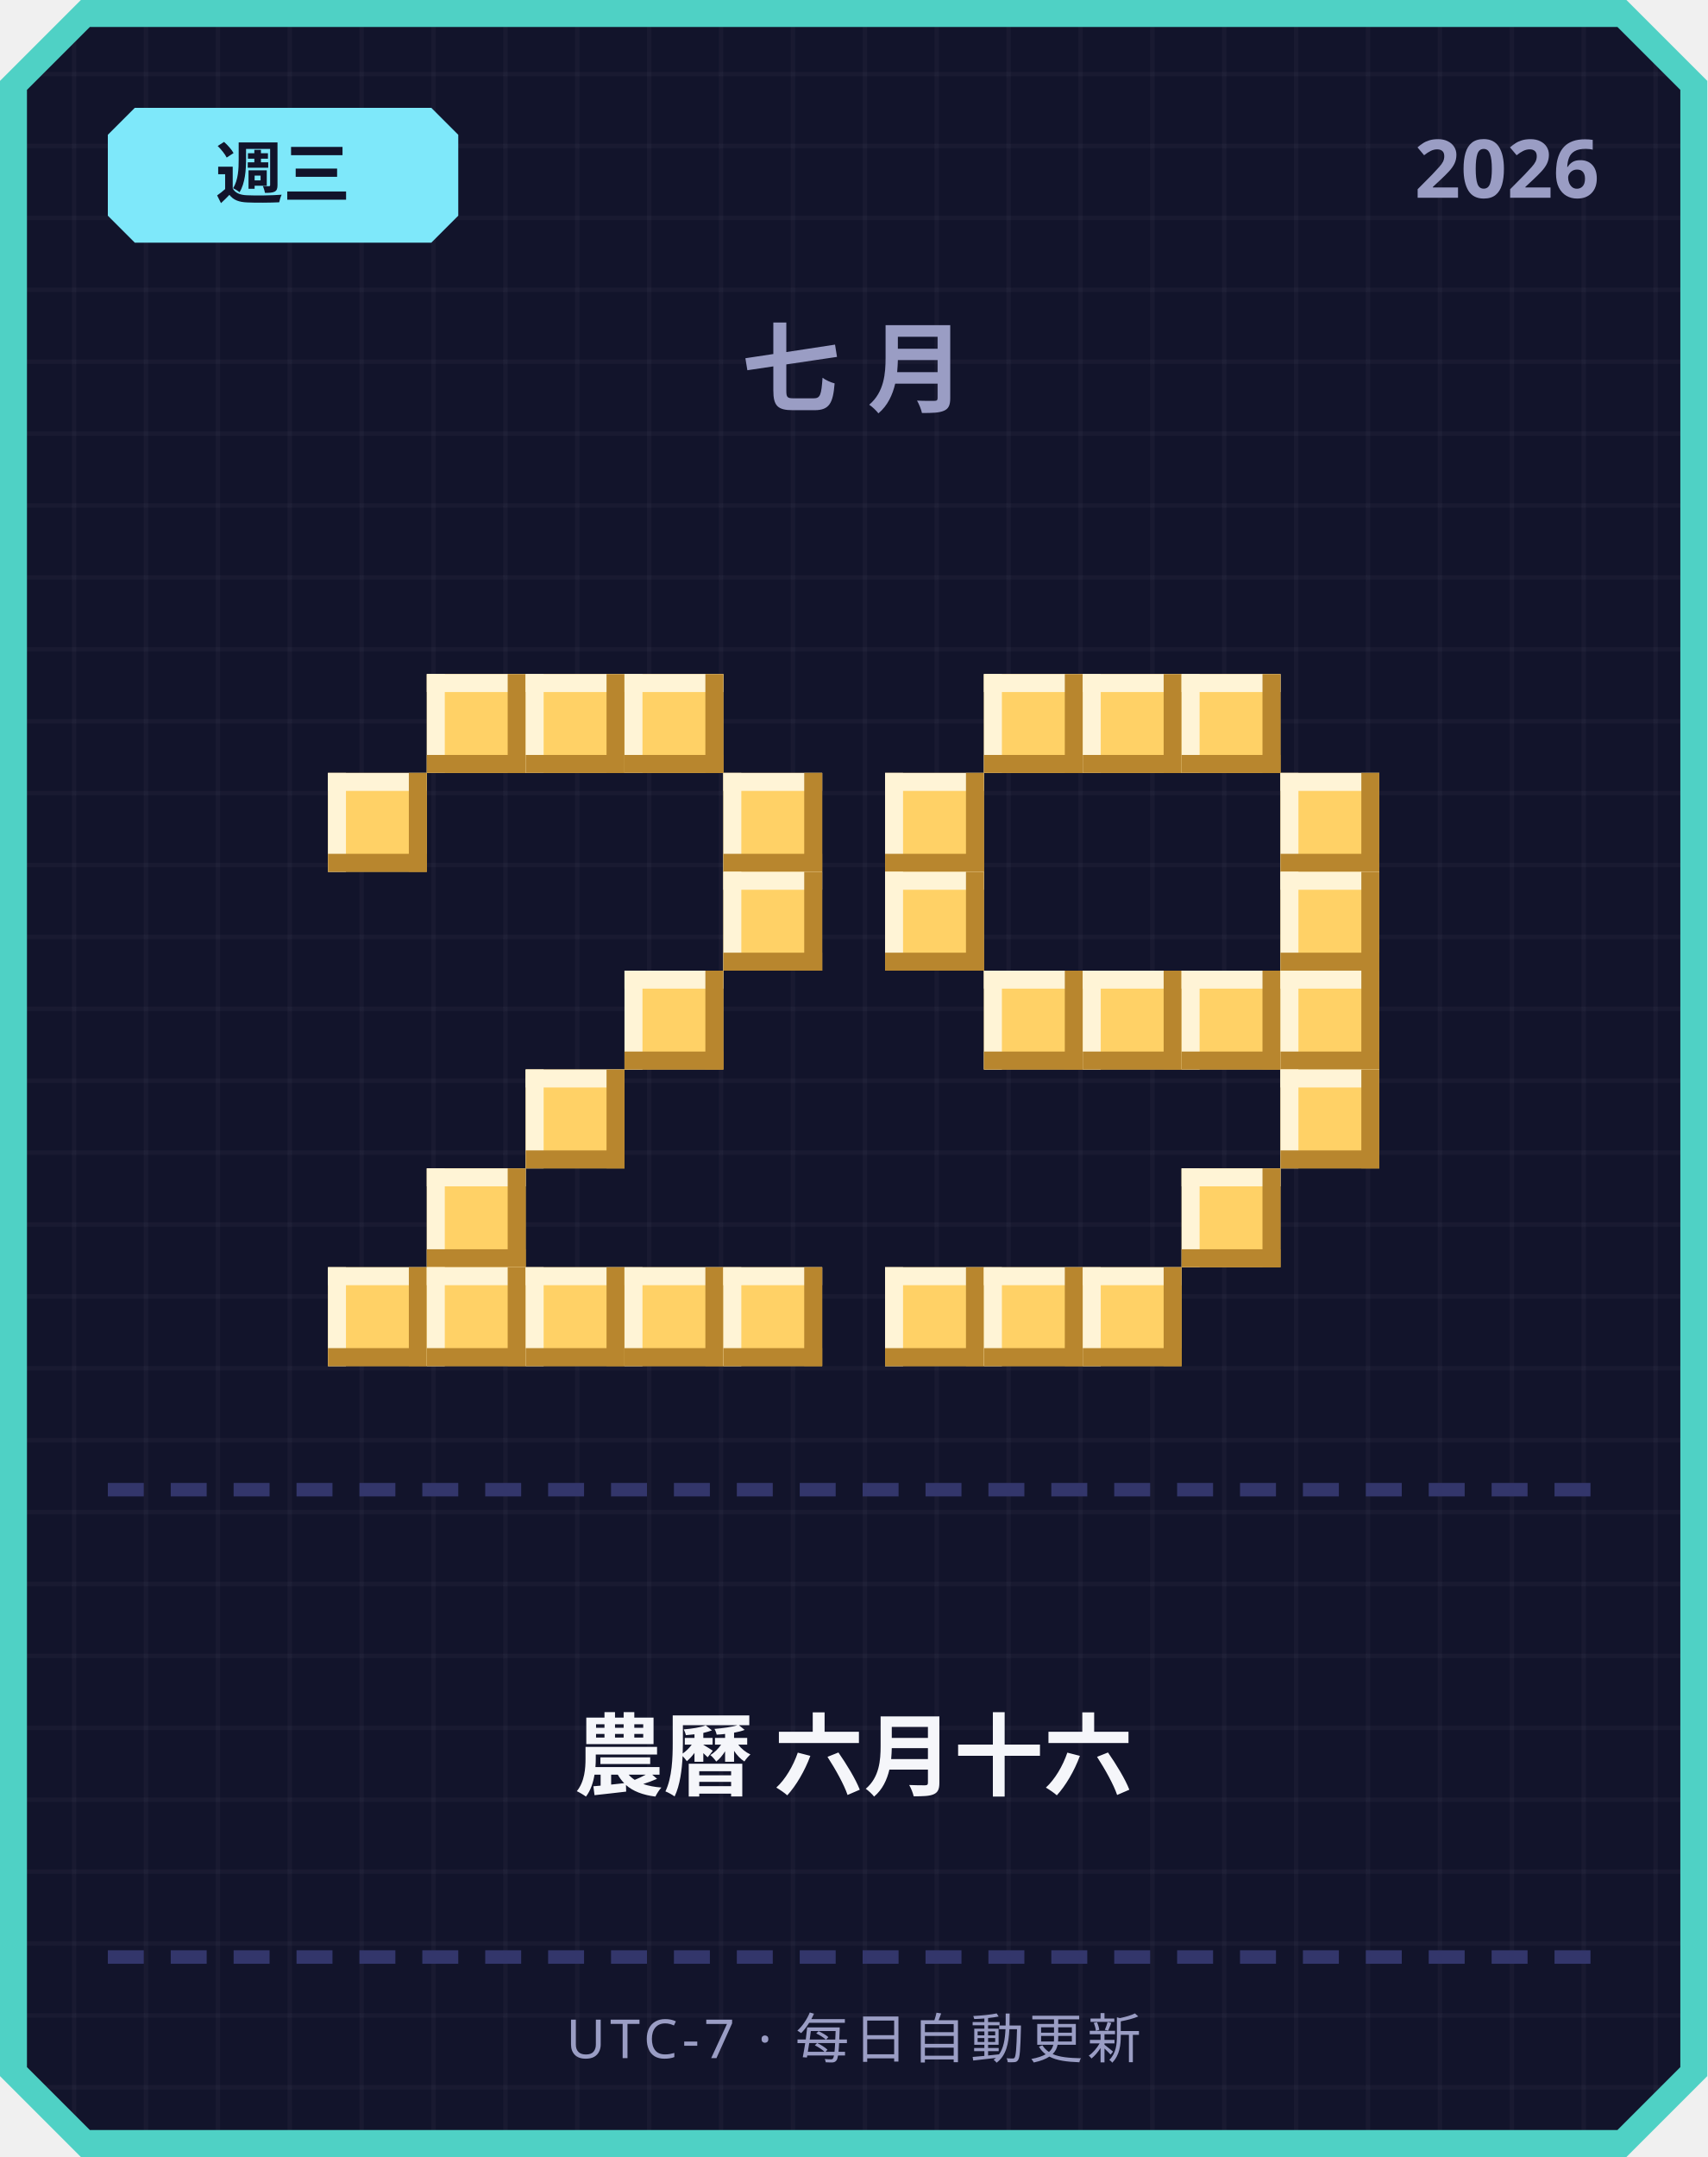
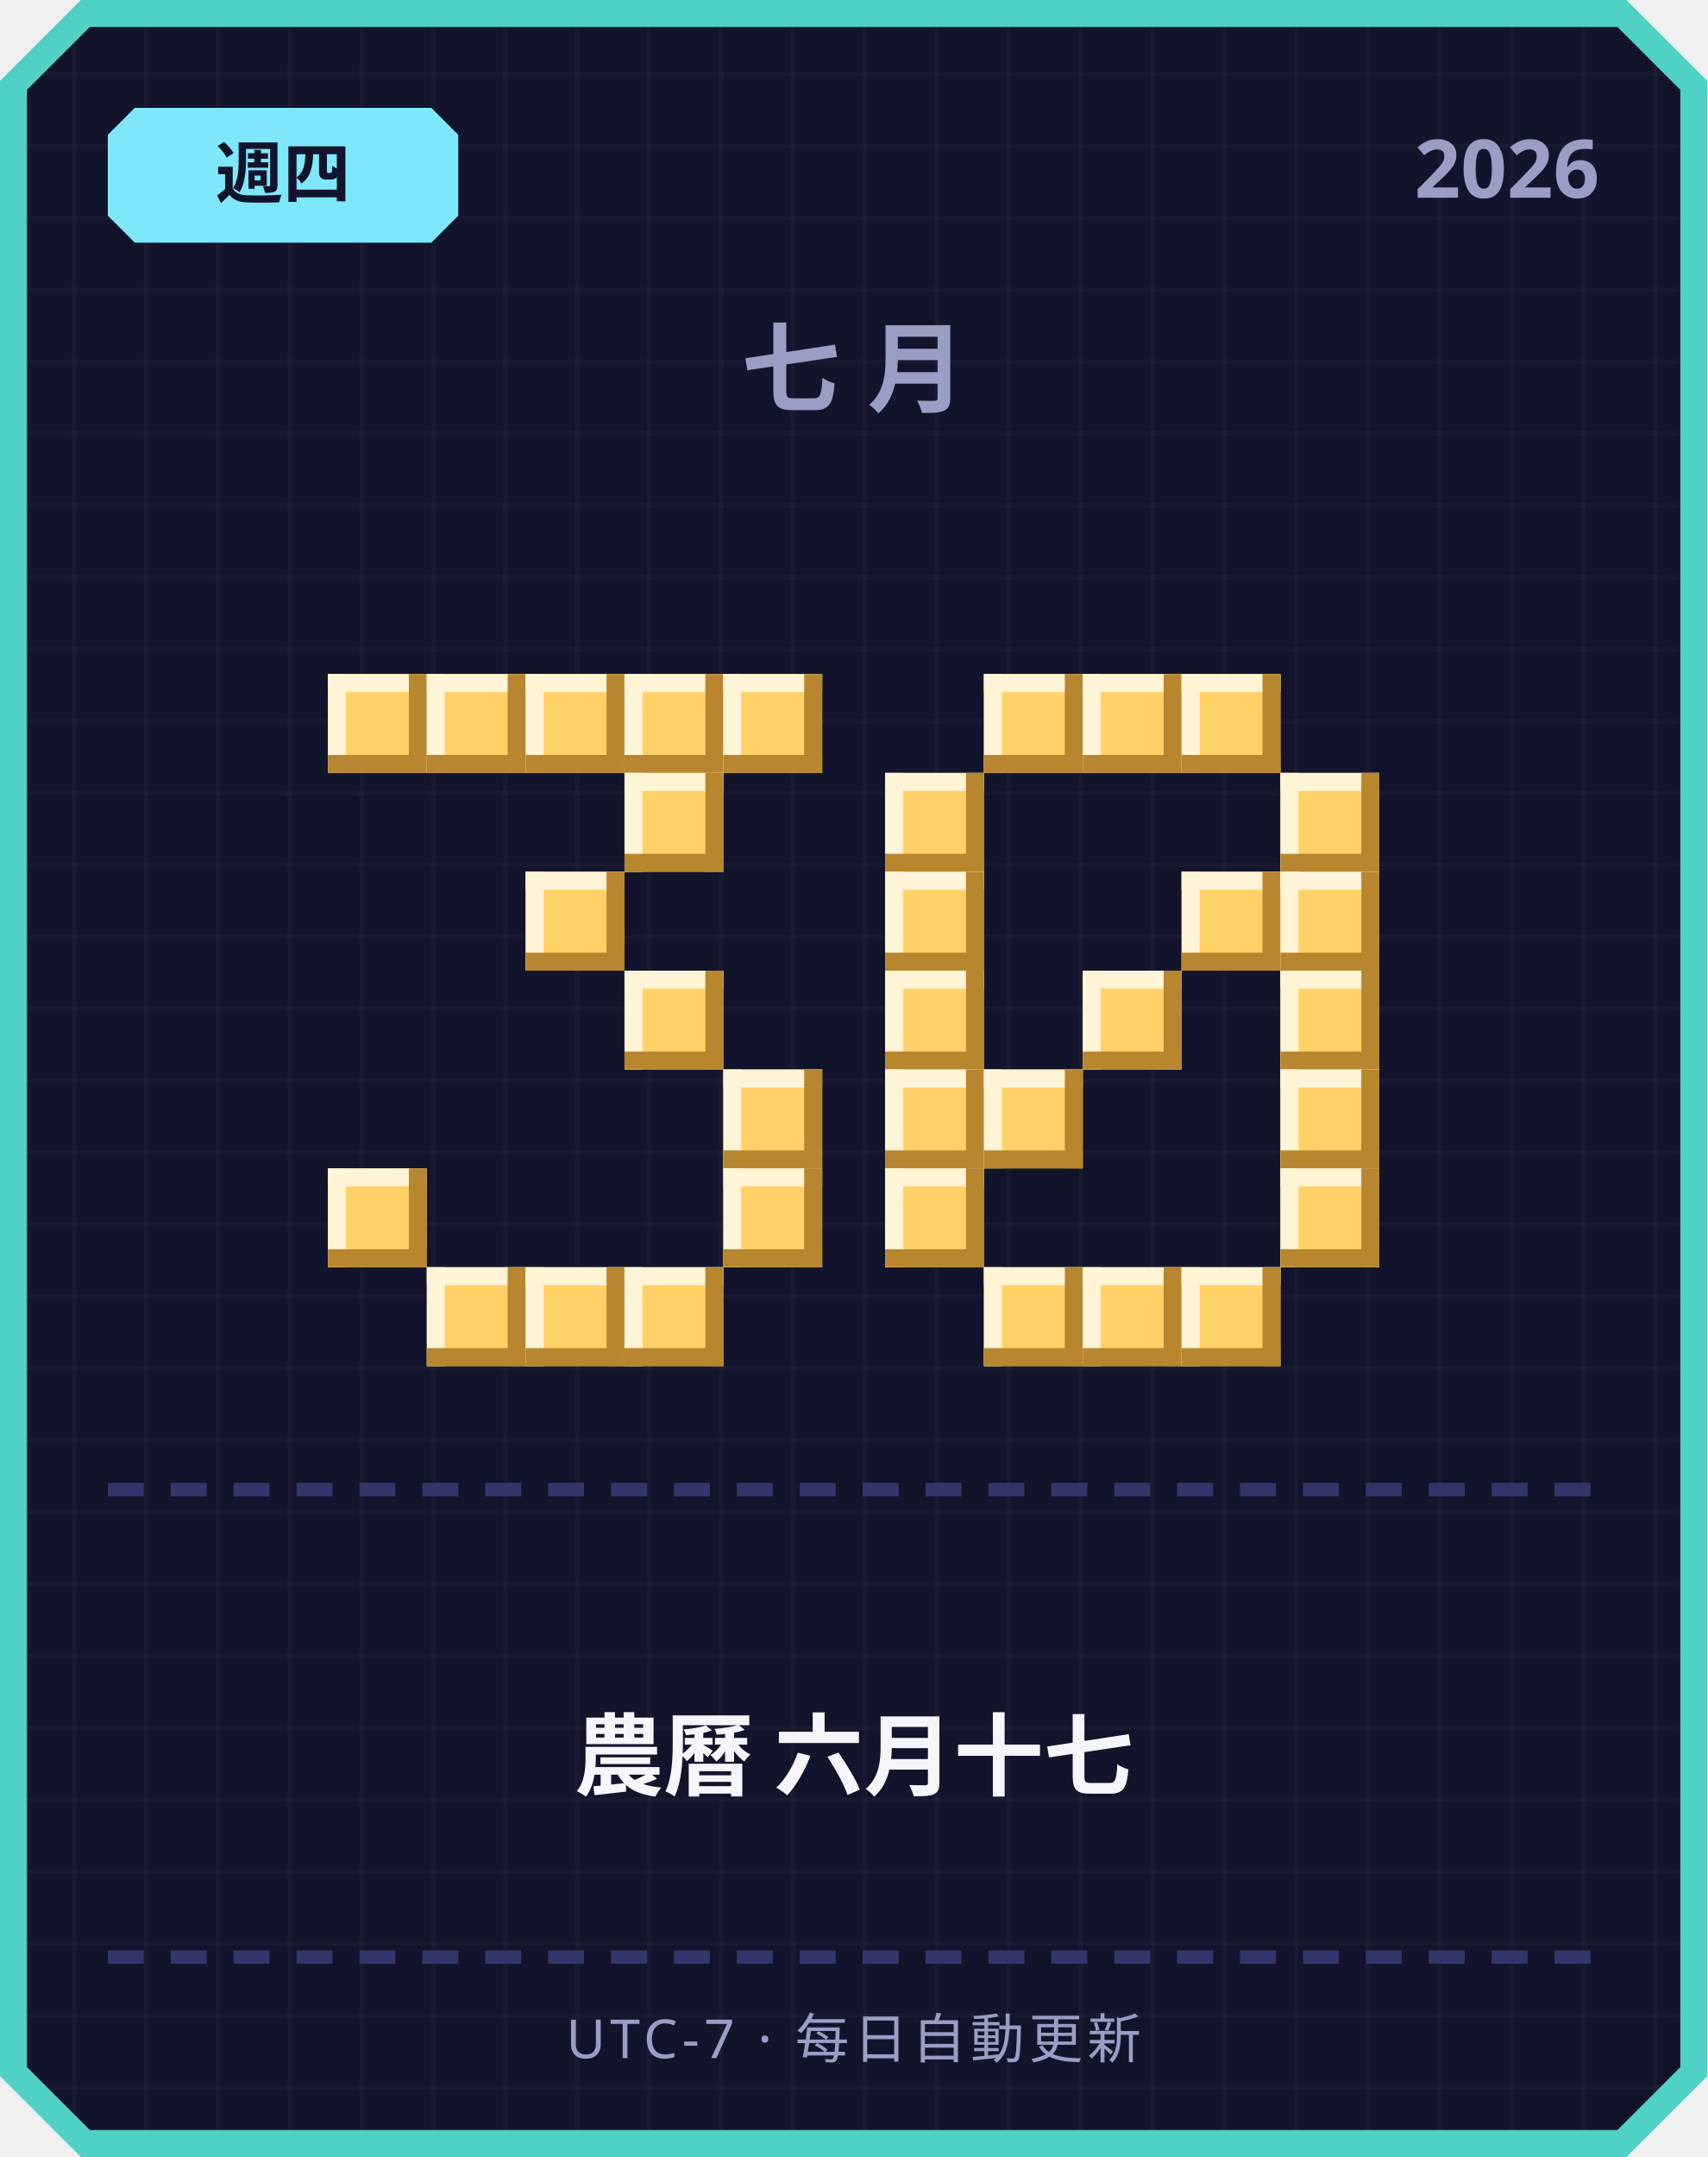
<svg xmlns="http://www.w3.org/2000/svg" width="380" height="480" viewBox="0 0 380 480">
  <defs>
    <pattern id="grid" width="16" height="16" patternUnits="userSpaceOnUse">
      <rect width="16" height="16" fill="#12142b" />
      <rect width="1" height="16" fill="#ffffff" opacity="0.03" />
      <rect width="16" height="1" fill="#ffffff" opacity="0.03" />
    </pattern>
  </defs>
  <path d="M 18,0 L 362,0 L 380,18 L 380,462 L 362,480 L 18,480 L 0,462 L 0,18 Z" fill="#4fd1c5" />
  <path d="M 20,6 L 360,6 L 374,20 L 374,460 L 360,474 L 20,474 L 6,460 L 6,20 Z" fill="url(#grid)" />
  <path d="M 30,24 L 96,24 L 102,30 L 102,48 L 96,54 L 30,54 L 24,48 L 24,30 Z" fill="#7ee8fa" />
-   <text x="63" y="44" text-anchor="middle" font-family="'Segoe UI', sans-serif" font-size="15" font-weight="700" fill="#12142b">週三</text>
+   <text x="63" y="44" text-anchor="middle" font-family="'Segoe UI', sans-serif" font-size="15" font-weight="700" fill="#12142b">週四</text>
  <text x="356" y="44" text-anchor="end" font-family="'Segoe UI', sans-serif" font-size="18" font-weight="700" fill="#9a9dc4">2026</text>
  <text x="190" y="90" text-anchor="middle" font-family="'Segoe UI', sans-serif" font-size="22" font-weight="700" letter-spacing="6" fill="#9a9dc4">七月</text>
+   <rect x="73" y="150" width="22" height="22" fill="#ffd166" />
+   <rect x="73" y="150" width="22" height="4" fill="#fff4d6" />
+   <rect x="73" y="150" width="4" height="22" fill="#fff4d6" />
+   <rect x="73" y="168" width="22" height="4" fill="#b8862e" />
+   <rect x="91" y="150" width="4" height="22" fill="#b8862e" />
  <rect x="95" y="150" width="22" height="22" fill="#ffd166" />
  <rect x="95" y="150" width="22" height="4" fill="#fff4d6" />
  <rect x="95" y="150" width="4" height="22" fill="#fff4d6" />
  <rect x="95" y="168" width="22" height="4" fill="#b8862e" />
  <rect x="113" y="150" width="4" height="22" fill="#b8862e" />
  <rect x="117" y="150" width="22" height="22" fill="#ffd166" />
  <rect x="117" y="150" width="22" height="4" fill="#fff4d6" />
  <rect x="117" y="150" width="4" height="22" fill="#fff4d6" />
  <rect x="117" y="168" width="22" height="4" fill="#b8862e" />
  <rect x="135" y="150" width="4" height="22" fill="#b8862e" />
  <rect x="139" y="150" width="22" height="22" fill="#ffd166" />
  <rect x="139" y="150" width="22" height="4" fill="#fff4d6" />
  <rect x="139" y="150" width="4" height="22" fill="#fff4d6" />
  <rect x="139" y="168" width="22" height="4" fill="#b8862e" />
  <rect x="157" y="150" width="4" height="22" fill="#b8862e" />
-   <rect x="73" y="172" width="22" height="22" fill="#ffd166" />
-   <rect x="73" y="172" width="22" height="4" fill="#fff4d6" />
-   <rect x="73" y="172" width="4" height="22" fill="#fff4d6" />
-   <rect x="73" y="190" width="22" height="4" fill="#b8862e" />
-   <rect x="91" y="172" width="4" height="22" fill="#b8862e" />
-   <rect x="161" y="172" width="22" height="22" fill="#ffd166" />
-   <rect x="161" y="172" width="22" height="4" fill="#fff4d6" />
-   <rect x="161" y="172" width="4" height="22" fill="#fff4d6" />
-   <rect x="161" y="190" width="22" height="4" fill="#b8862e" />
-   <rect x="179" y="172" width="4" height="22" fill="#b8862e" />
-   <rect x="161" y="194" width="22" height="22" fill="#ffd166" />
-   <rect x="161" y="194" width="22" height="4" fill="#fff4d6" />
-   <rect x="161" y="194" width="4" height="22" fill="#fff4d6" />
-   <rect x="161" y="212" width="22" height="4" fill="#b8862e" />
-   <rect x="179" y="194" width="4" height="22" fill="#b8862e" />
+   <rect x="161" y="150" width="22" height="22" fill="#ffd166" />
+   <rect x="161" y="150" width="22" height="4" fill="#fff4d6" />
+   <rect x="161" y="150" width="4" height="22" fill="#fff4d6" />
+   <rect x="161" y="168" width="22" height="4" fill="#b8862e" />
+   <rect x="179" y="150" width="4" height="22" fill="#b8862e" />
+   <rect x="139" y="172" width="22" height="22" fill="#ffd166" />
+   <rect x="139" y="172" width="22" height="4" fill="#fff4d6" />
+   <rect x="139" y="172" width="4" height="22" fill="#fff4d6" />
+   <rect x="139" y="190" width="22" height="4" fill="#b8862e" />
+   <rect x="157" y="172" width="4" height="22" fill="#b8862e" />
+   <rect x="117" y="194" width="22" height="22" fill="#ffd166" />
+   <rect x="117" y="194" width="22" height="4" fill="#fff4d6" />
+   <rect x="117" y="194" width="4" height="22" fill="#fff4d6" />
+   <rect x="117" y="212" width="22" height="4" fill="#b8862e" />
+   <rect x="135" y="194" width="4" height="22" fill="#b8862e" />
  <rect x="139" y="216" width="22" height="22" fill="#ffd166" />
  <rect x="139" y="216" width="22" height="4" fill="#fff4d6" />
  <rect x="139" y="216" width="4" height="22" fill="#fff4d6" />
  <rect x="139" y="234" width="22" height="4" fill="#b8862e" />
  <rect x="157" y="216" width="4" height="22" fill="#b8862e" />
-   <rect x="117" y="238" width="22" height="22" fill="#ffd166" />
-   <rect x="117" y="238" width="22" height="4" fill="#fff4d6" />
-   <rect x="117" y="238" width="4" height="22" fill="#fff4d6" />
-   <rect x="117" y="256" width="22" height="4" fill="#b8862e" />
-   <rect x="135" y="238" width="4" height="22" fill="#b8862e" />
-   <rect x="95" y="260" width="22" height="22" fill="#ffd166" />
-   <rect x="95" y="260" width="22" height="4" fill="#fff4d6" />
-   <rect x="95" y="260" width="4" height="22" fill="#fff4d6" />
-   <rect x="95" y="278" width="22" height="4" fill="#b8862e" />
-   <rect x="113" y="260" width="4" height="22" fill="#b8862e" />
-   <rect x="73" y="282" width="22" height="22" fill="#ffd166" />
-   <rect x="73" y="282" width="22" height="4" fill="#fff4d6" />
-   <rect x="73" y="282" width="4" height="22" fill="#fff4d6" />
-   <rect x="73" y="300" width="22" height="4" fill="#b8862e" />
-   <rect x="91" y="282" width="4" height="22" fill="#b8862e" />
+   <rect x="161" y="238" width="22" height="22" fill="#ffd166" />
+   <rect x="161" y="238" width="22" height="4" fill="#fff4d6" />
+   <rect x="161" y="238" width="4" height="22" fill="#fff4d6" />
+   <rect x="161" y="256" width="22" height="4" fill="#b8862e" />
+   <rect x="179" y="238" width="4" height="22" fill="#b8862e" />
+   <rect x="73" y="260" width="22" height="22" fill="#ffd166" />
+   <rect x="73" y="260" width="22" height="4" fill="#fff4d6" />
+   <rect x="73" y="260" width="4" height="22" fill="#fff4d6" />
+   <rect x="73" y="278" width="22" height="4" fill="#b8862e" />
+   <rect x="91" y="260" width="4" height="22" fill="#b8862e" />
+   <rect x="161" y="260" width="22" height="22" fill="#ffd166" />
+   <rect x="161" y="260" width="22" height="4" fill="#fff4d6" />
+   <rect x="161" y="260" width="4" height="22" fill="#fff4d6" />
+   <rect x="161" y="278" width="22" height="4" fill="#b8862e" />
+   <rect x="179" y="260" width="4" height="22" fill="#b8862e" />
  <rect x="95" y="282" width="22" height="22" fill="#ffd166" />
  <rect x="95" y="282" width="22" height="4" fill="#fff4d6" />
  <rect x="95" y="282" width="4" height="22" fill="#fff4d6" />
  <rect x="95" y="300" width="22" height="4" fill="#b8862e" />
  <rect x="113" y="282" width="4" height="22" fill="#b8862e" />
  <rect x="117" y="282" width="22" height="22" fill="#ffd166" />
  <rect x="117" y="282" width="22" height="4" fill="#fff4d6" />
  <rect x="117" y="282" width="4" height="22" fill="#fff4d6" />
  <rect x="117" y="300" width="22" height="4" fill="#b8862e" />
  <rect x="135" y="282" width="4" height="22" fill="#b8862e" />
  <rect x="139" y="282" width="22" height="22" fill="#ffd166" />
  <rect x="139" y="282" width="22" height="4" fill="#fff4d6" />
  <rect x="139" y="282" width="4" height="22" fill="#fff4d6" />
  <rect x="139" y="300" width="22" height="4" fill="#b8862e" />
  <rect x="157" y="282" width="4" height="22" fill="#b8862e" />
-   <rect x="161" y="282" width="22" height="22" fill="#ffd166" />
-   <rect x="161" y="282" width="22" height="4" fill="#fff4d6" />
-   <rect x="161" y="282" width="4" height="22" fill="#fff4d6" />
-   <rect x="161" y="300" width="22" height="4" fill="#b8862e" />
-   <rect x="179" y="282" width="4" height="22" fill="#b8862e" />
  <rect x="219" y="150" width="22" height="22" fill="#ffd166" />
  <rect x="219" y="150" width="22" height="4" fill="#fff4d6" />
  <rect x="219" y="150" width="4" height="22" fill="#fff4d6" />
  <rect x="219" y="168" width="22" height="4" fill="#b8862e" />
  <rect x="237" y="150" width="4" height="22" fill="#b8862e" />
  <rect x="241" y="150" width="22" height="22" fill="#ffd166" />
  <rect x="241" y="150" width="22" height="4" fill="#fff4d6" />
  <rect x="241" y="150" width="4" height="22" fill="#fff4d6" />
  <rect x="241" y="168" width="22" height="4" fill="#b8862e" />
  <rect x="259" y="150" width="4" height="22" fill="#b8862e" />
  <rect x="263" y="150" width="22" height="22" fill="#ffd166" />
  <rect x="263" y="150" width="22" height="4" fill="#fff4d6" />
  <rect x="263" y="150" width="4" height="22" fill="#fff4d6" />
  <rect x="263" y="168" width="22" height="4" fill="#b8862e" />
  <rect x="281" y="150" width="4" height="22" fill="#b8862e" />
  <rect x="197" y="172" width="22" height="22" fill="#ffd166" />
  <rect x="197" y="172" width="22" height="4" fill="#fff4d6" />
  <rect x="197" y="172" width="4" height="22" fill="#fff4d6" />
  <rect x="197" y="190" width="22" height="4" fill="#b8862e" />
  <rect x="215" y="172" width="4" height="22" fill="#b8862e" />
  <rect x="285" y="172" width="22" height="22" fill="#ffd166" />
  <rect x="285" y="172" width="22" height="4" fill="#fff4d6" />
  <rect x="285" y="172" width="4" height="22" fill="#fff4d6" />
  <rect x="285" y="190" width="22" height="4" fill="#b8862e" />
  <rect x="303" y="172" width="4" height="22" fill="#b8862e" />
  <rect x="197" y="194" width="22" height="22" fill="#ffd166" />
  <rect x="197" y="194" width="22" height="4" fill="#fff4d6" />
  <rect x="197" y="194" width="4" height="22" fill="#fff4d6" />
  <rect x="197" y="212" width="22" height="4" fill="#b8862e" />
  <rect x="215" y="194" width="4" height="22" fill="#b8862e" />
+   <rect x="263" y="194" width="22" height="22" fill="#ffd166" />
+   <rect x="263" y="194" width="22" height="4" fill="#fff4d6" />
+   <rect x="263" y="194" width="4" height="22" fill="#fff4d6" />
+   <rect x="263" y="212" width="22" height="4" fill="#b8862e" />
+   <rect x="281" y="194" width="4" height="22" fill="#b8862e" />
  <rect x="285" y="194" width="22" height="22" fill="#ffd166" />
  <rect x="285" y="194" width="22" height="4" fill="#fff4d6" />
  <rect x="285" y="194" width="4" height="22" fill="#fff4d6" />
  <rect x="285" y="212" width="22" height="4" fill="#b8862e" />
  <rect x="303" y="194" width="4" height="22" fill="#b8862e" />
-   <rect x="219" y="216" width="22" height="22" fill="#ffd166" />
-   <rect x="219" y="216" width="22" height="4" fill="#fff4d6" />
-   <rect x="219" y="216" width="4" height="22" fill="#fff4d6" />
-   <rect x="219" y="234" width="22" height="4" fill="#b8862e" />
-   <rect x="237" y="216" width="4" height="22" fill="#b8862e" />
+   <rect x="197" y="216" width="22" height="22" fill="#ffd166" />
+   <rect x="197" y="216" width="22" height="4" fill="#fff4d6" />
+   <rect x="197" y="216" width="4" height="22" fill="#fff4d6" />
+   <rect x="197" y="234" width="22" height="4" fill="#b8862e" />
+   <rect x="215" y="216" width="4" height="22" fill="#b8862e" />
  <rect x="241" y="216" width="22" height="22" fill="#ffd166" />
  <rect x="241" y="216" width="22" height="4" fill="#fff4d6" />
  <rect x="241" y="216" width="4" height="22" fill="#fff4d6" />
  <rect x="241" y="234" width="22" height="4" fill="#b8862e" />
  <rect x="259" y="216" width="4" height="22" fill="#b8862e" />
-   <rect x="263" y="216" width="22" height="22" fill="#ffd166" />
-   <rect x="263" y="216" width="22" height="4" fill="#fff4d6" />
-   <rect x="263" y="216" width="4" height="22" fill="#fff4d6" />
-   <rect x="263" y="234" width="22" height="4" fill="#b8862e" />
-   <rect x="281" y="216" width="4" height="22" fill="#b8862e" />
  <rect x="285" y="216" width="22" height="22" fill="#ffd166" />
  <rect x="285" y="216" width="22" height="4" fill="#fff4d6" />
  <rect x="285" y="216" width="4" height="22" fill="#fff4d6" />
  <rect x="285" y="234" width="22" height="4" fill="#b8862e" />
  <rect x="303" y="216" width="4" height="22" fill="#b8862e" />
+   <rect x="197" y="238" width="22" height="22" fill="#ffd166" />
+   <rect x="197" y="238" width="22" height="4" fill="#fff4d6" />
+   <rect x="197" y="238" width="4" height="22" fill="#fff4d6" />
+   <rect x="197" y="256" width="22" height="4" fill="#b8862e" />
+   <rect x="215" y="238" width="4" height="22" fill="#b8862e" />
+   <rect x="219" y="238" width="22" height="22" fill="#ffd166" />
+   <rect x="219" y="238" width="22" height="4" fill="#fff4d6" />
+   <rect x="219" y="238" width="4" height="22" fill="#fff4d6" />
+   <rect x="219" y="256" width="22" height="4" fill="#b8862e" />
+   <rect x="237" y="238" width="4" height="22" fill="#b8862e" />
  <rect x="285" y="238" width="22" height="22" fill="#ffd166" />
  <rect x="285" y="238" width="22" height="4" fill="#fff4d6" />
  <rect x="285" y="238" width="4" height="22" fill="#fff4d6" />
  <rect x="285" y="256" width="22" height="4" fill="#b8862e" />
  <rect x="303" y="238" width="4" height="22" fill="#b8862e" />
-   <rect x="263" y="260" width="22" height="22" fill="#ffd166" />
-   <rect x="263" y="260" width="22" height="4" fill="#fff4d6" />
-   <rect x="263" y="260" width="4" height="22" fill="#fff4d6" />
-   <rect x="263" y="278" width="22" height="4" fill="#b8862e" />
-   <rect x="281" y="260" width="4" height="22" fill="#b8862e" />
-   <rect x="197" y="282" width="22" height="22" fill="#ffd166" />
-   <rect x="197" y="282" width="22" height="4" fill="#fff4d6" />
-   <rect x="197" y="282" width="4" height="22" fill="#fff4d6" />
-   <rect x="197" y="300" width="22" height="4" fill="#b8862e" />
-   <rect x="215" y="282" width="4" height="22" fill="#b8862e" />
+   <rect x="197" y="260" width="22" height="22" fill="#ffd166" />
+   <rect x="197" y="260" width="22" height="4" fill="#fff4d6" />
+   <rect x="197" y="260" width="4" height="22" fill="#fff4d6" />
+   <rect x="197" y="278" width="22" height="4" fill="#b8862e" />
+   <rect x="215" y="260" width="4" height="22" fill="#b8862e" />
+   <rect x="285" y="260" width="22" height="22" fill="#ffd166" />
+   <rect x="285" y="260" width="22" height="4" fill="#fff4d6" />
+   <rect x="285" y="260" width="4" height="22" fill="#fff4d6" />
+   <rect x="285" y="278" width="22" height="4" fill="#b8862e" />
+   <rect x="303" y="260" width="4" height="22" fill="#b8862e" />
  <rect x="219" y="282" width="22" height="22" fill="#ffd166" />
  <rect x="219" y="282" width="22" height="4" fill="#fff4d6" />
  <rect x="219" y="282" width="4" height="22" fill="#fff4d6" />
  <rect x="219" y="300" width="22" height="4" fill="#b8862e" />
  <rect x="237" y="282" width="4" height="22" fill="#b8862e" />
  <rect x="241" y="282" width="22" height="22" fill="#ffd166" />
  <rect x="241" y="282" width="22" height="4" fill="#fff4d6" />
  <rect x="241" y="282" width="4" height="22" fill="#fff4d6" />
  <rect x="241" y="300" width="22" height="4" fill="#b8862e" />
  <rect x="259" y="282" width="4" height="22" fill="#b8862e" />
+   <rect x="263" y="282" width="22" height="22" fill="#ffd166" />
+   <rect x="263" y="282" width="22" height="4" fill="#fff4d6" />
+   <rect x="263" y="282" width="4" height="22" fill="#fff4d6" />
+   <rect x="263" y="300" width="22" height="4" fill="#b8862e" />
+   <rect x="281" y="282" width="4" height="22" fill="#b8862e" />
  <rect x="24" y="330" width="8" height="3" fill="#33366b" />
  <rect x="38" y="330" width="8" height="3" fill="#33366b" />
  <rect x="52" y="330" width="8" height="3" fill="#33366b" />
  <rect x="66" y="330" width="8" height="3" fill="#33366b" />
  <rect x="80" y="330" width="8" height="3" fill="#33366b" />
  <rect x="94" y="330" width="8" height="3" fill="#33366b" />
  <rect x="108" y="330" width="8" height="3" fill="#33366b" />
  <rect x="122" y="330" width="8" height="3" fill="#33366b" />
  <rect x="136" y="330" width="8" height="3" fill="#33366b" />
  <rect x="150" y="330" width="8" height="3" fill="#33366b" />
  <rect x="164" y="330" width="8" height="3" fill="#33366b" />
  <rect x="178" y="330" width="8" height="3" fill="#33366b" />
  <rect x="192" y="330" width="8" height="3" fill="#33366b" />
  <rect x="206" y="330" width="8" height="3" fill="#33366b" />
  <rect x="220" y="330" width="8" height="3" fill="#33366b" />
  <rect x="234" y="330" width="8" height="3" fill="#33366b" />
  <rect x="248" y="330" width="8" height="3" fill="#33366b" />
  <rect x="262" y="330" width="8" height="3" fill="#33366b" />
  <rect x="276" y="330" width="8" height="3" fill="#33366b" />
  <rect x="290" y="330" width="8" height="3" fill="#33366b" />
  <rect x="304" y="330" width="8" height="3" fill="#33366b" />
  <rect x="318" y="330" width="8" height="3" fill="#33366b" />
  <rect x="332" y="330" width="8" height="3" fill="#33366b" />
  <rect x="346" y="330" width="8" height="3" fill="#33366b" />
-   <text x="190" y="398" text-anchor="middle" font-family="'Segoe UI', 'Microsoft JhengHei', sans-serif" font-size="20" font-weight="700" fill="#f5f6fa">農曆 六月十六</text>
+   <text x="190" y="398" text-anchor="middle" font-family="'Segoe UI', 'Microsoft JhengHei', sans-serif" font-size="20" font-weight="700" fill="#f5f6fa">農曆 六月十七</text>
  <rect x="24" y="434" width="8" height="3" fill="#33366b" />
  <rect x="38" y="434" width="8" height="3" fill="#33366b" />
  <rect x="52" y="434" width="8" height="3" fill="#33366b" />
  <rect x="66" y="434" width="8" height="3" fill="#33366b" />
  <rect x="80" y="434" width="8" height="3" fill="#33366b" />
  <rect x="94" y="434" width="8" height="3" fill="#33366b" />
  <rect x="108" y="434" width="8" height="3" fill="#33366b" />
  <rect x="122" y="434" width="8" height="3" fill="#33366b" />
  <rect x="136" y="434" width="8" height="3" fill="#33366b" />
  <rect x="150" y="434" width="8" height="3" fill="#33366b" />
  <rect x="164" y="434" width="8" height="3" fill="#33366b" />
  <rect x="178" y="434" width="8" height="3" fill="#33366b" />
  <rect x="192" y="434" width="8" height="3" fill="#33366b" />
  <rect x="206" y="434" width="8" height="3" fill="#33366b" />
  <rect x="220" y="434" width="8" height="3" fill="#33366b" />
  <rect x="234" y="434" width="8" height="3" fill="#33366b" />
  <rect x="248" y="434" width="8" height="3" fill="#33366b" />
  <rect x="262" y="434" width="8" height="3" fill="#33366b" />
  <rect x="276" y="434" width="8" height="3" fill="#33366b" />
  <rect x="290" y="434" width="8" height="3" fill="#33366b" />
  <rect x="304" y="434" width="8" height="3" fill="#33366b" />
  <rect x="318" y="434" width="8" height="3" fill="#33366b" />
  <rect x="332" y="434" width="8" height="3" fill="#33366b" />
  <rect x="346" y="434" width="8" height="3" fill="#33366b" />
  <text x="190" y="458" text-anchor="middle" font-family="'Segoe UI', sans-serif" font-size="12" letter-spacing="1" fill="#9a9dc4">UTC-7 · 每日自動更新</text>
</svg>
